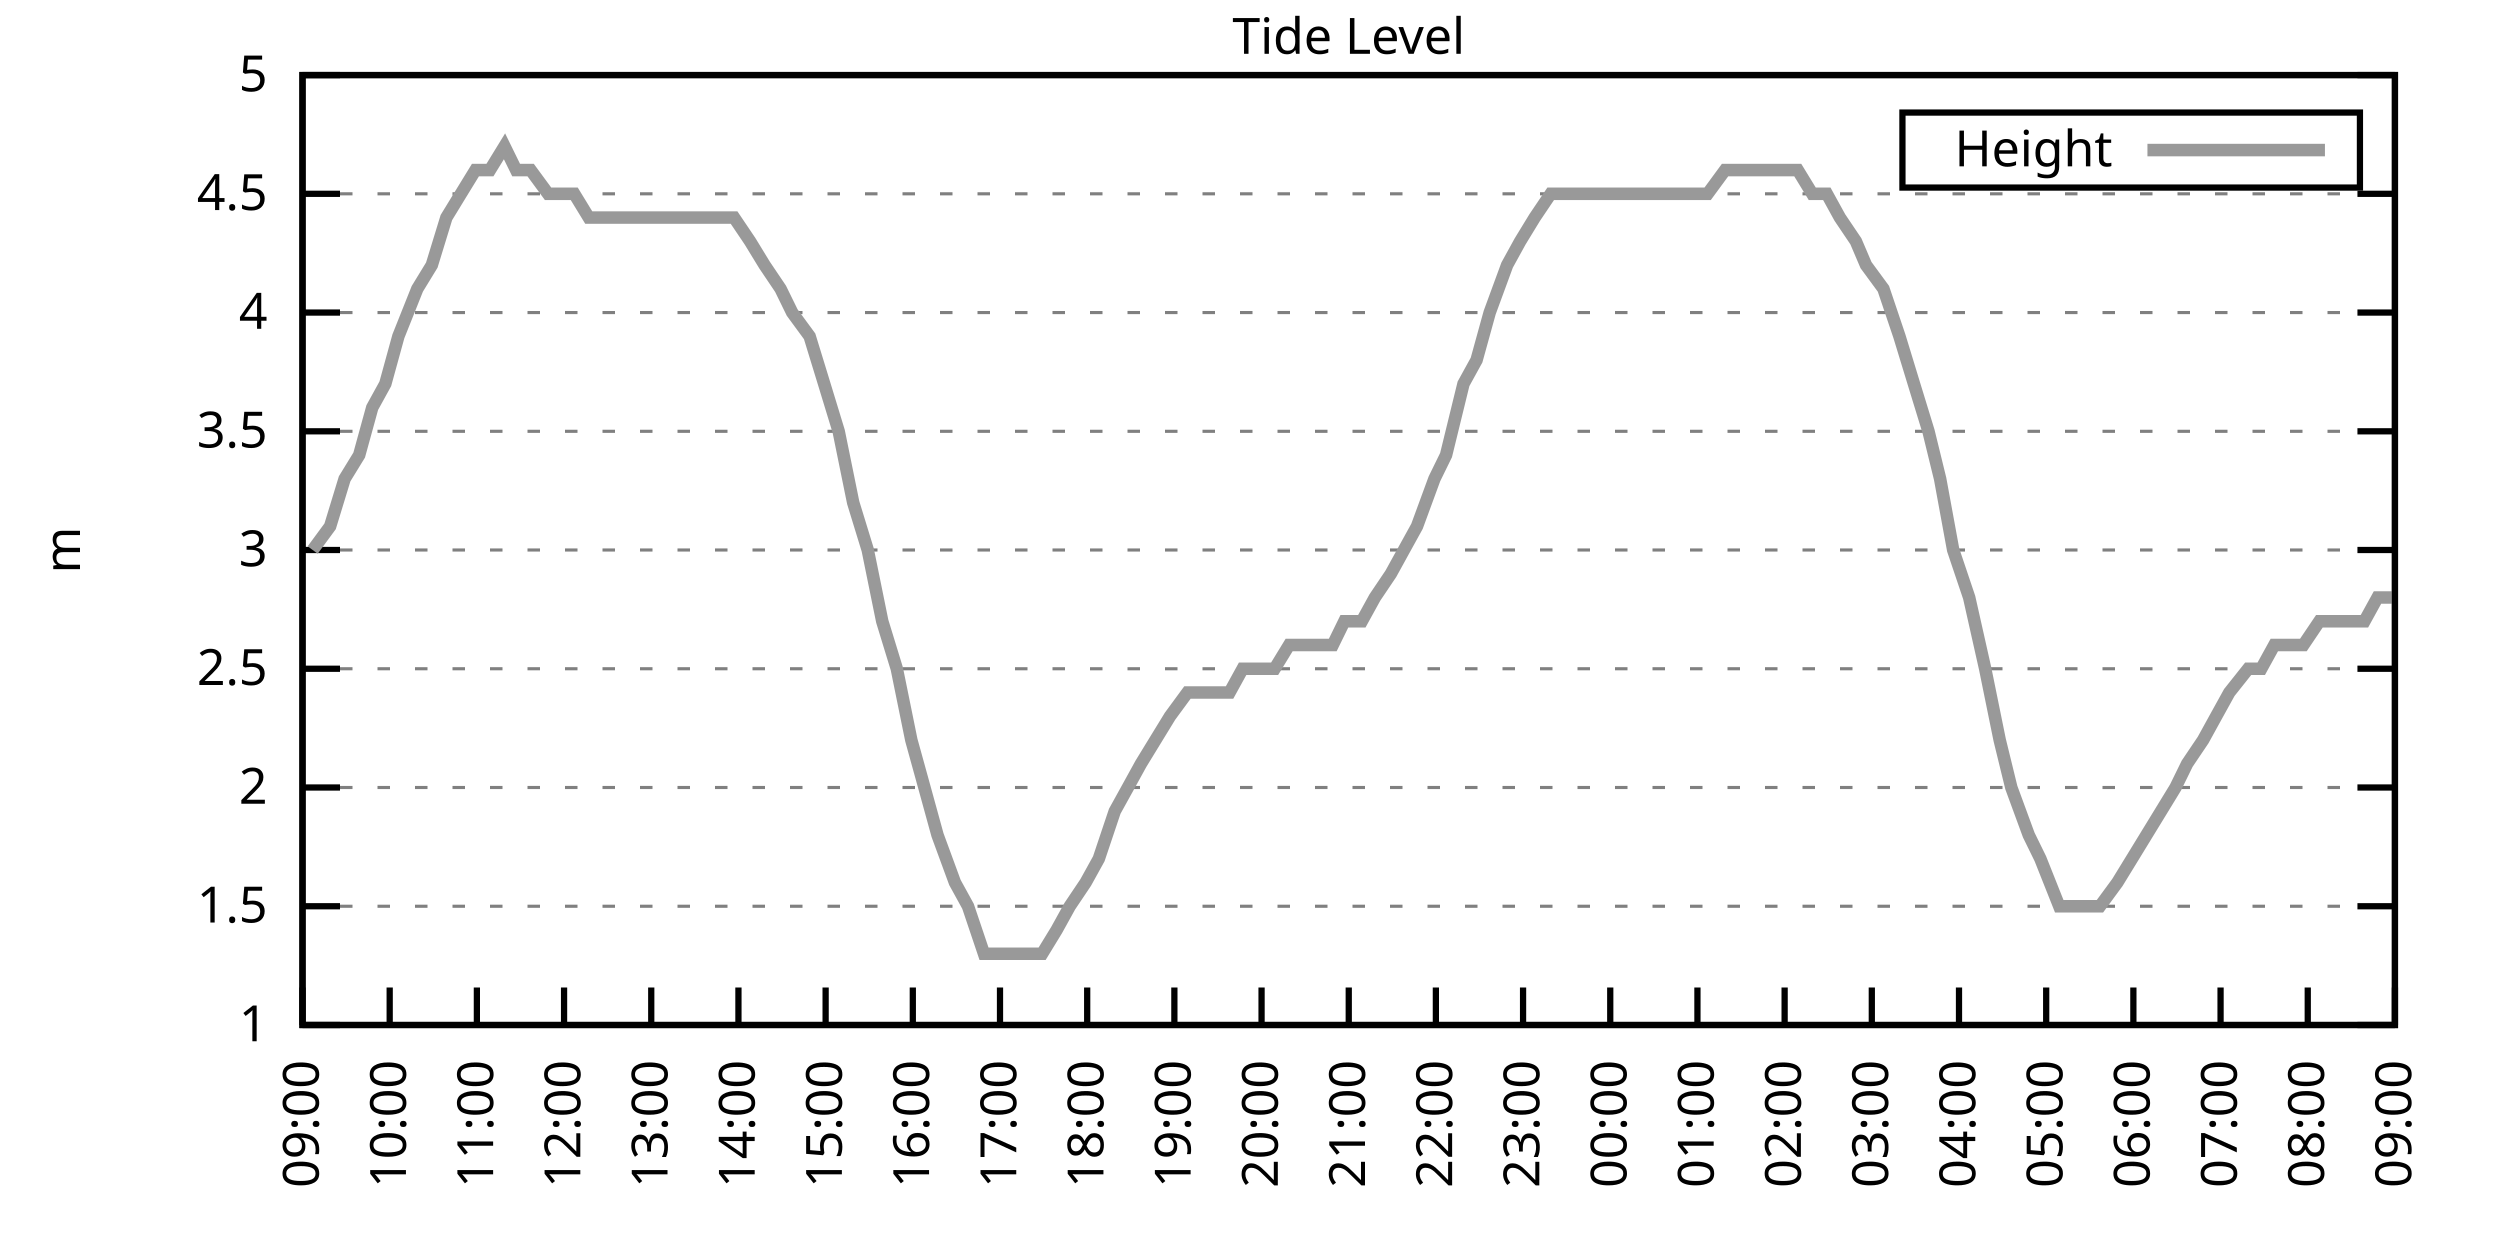
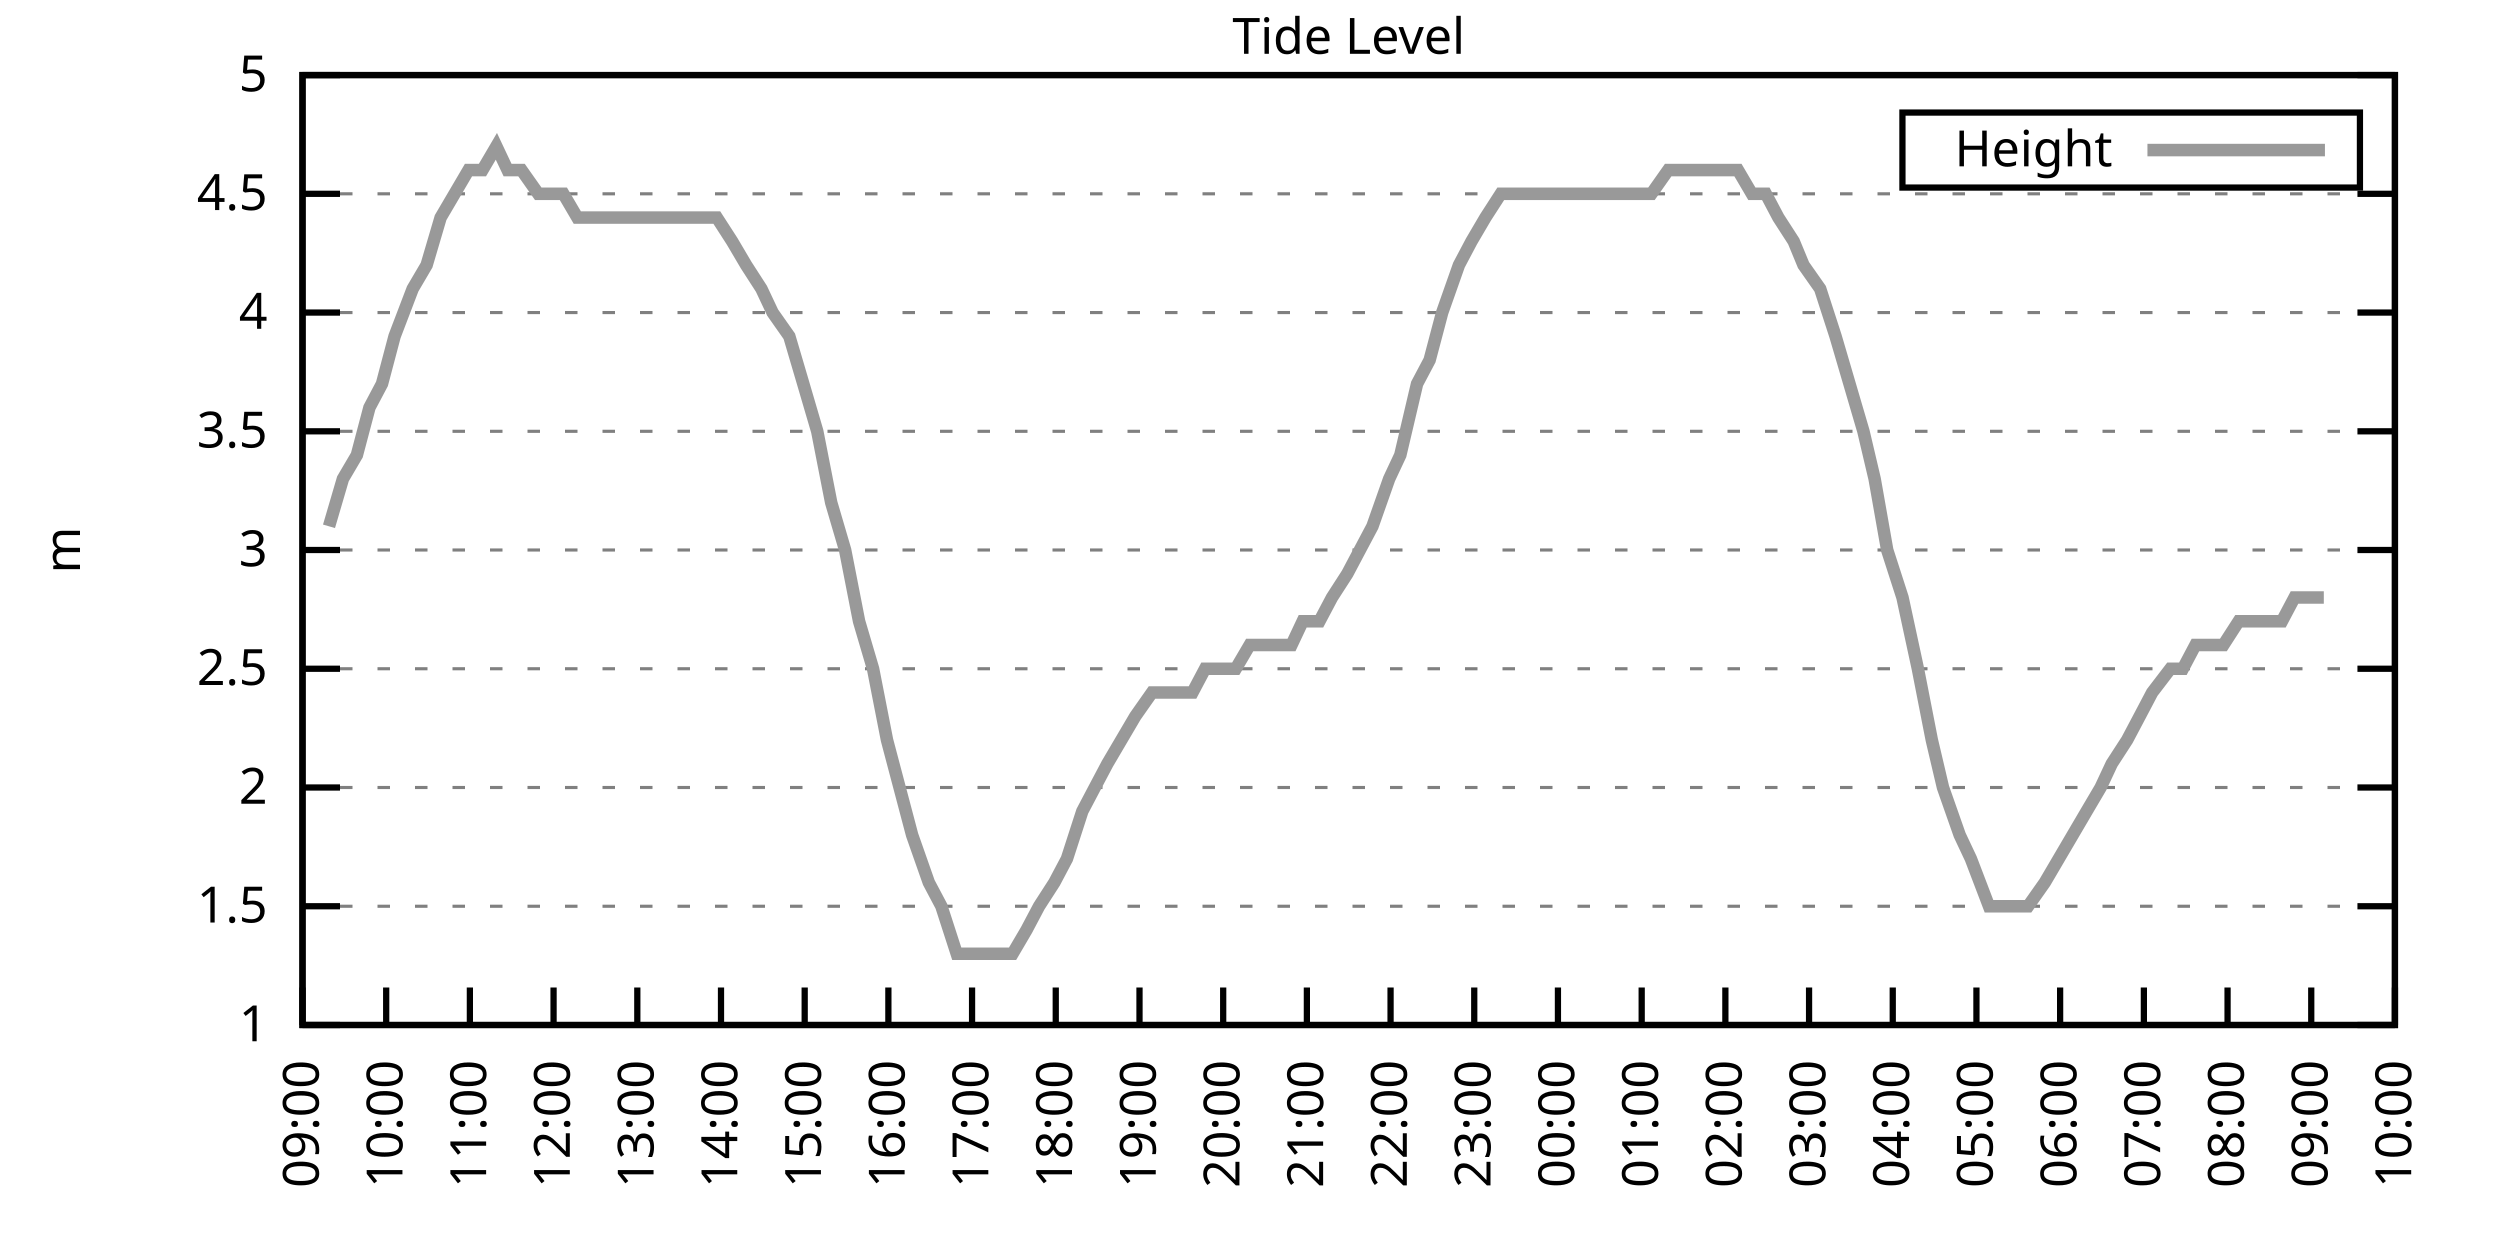
<svg xmlns="http://www.w3.org/2000/svg" xmlns:xlink="http://www.w3.org/1999/xlink" width="400" height="200" viewBox="0 0 400 200">
  <g id="gnuplot_canvas">
    <rect x="0" y="0" width="400" height="200" fill="none" />
    <defs>
      <circle id="gpDot" r="0.5" stroke-width="0.5" stroke="currentColor" />
      <path id="gpPt0" stroke-width="0.333" stroke="currentColor" d="M-1,0 h2 M0,-1 v2" />
      <path id="gpPt1" stroke-width="0.333" stroke="currentColor" d="M-1,-1 L1,1 M1,-1 L-1,1" />
      <path id="gpPt2" stroke-width="0.333" stroke="currentColor" d="M-1,0 L1,0 M0,-1 L0,1 M-1,-1 L1,1 M-1,1 L1,-1" />
      <rect id="gpPt3" stroke-width="0.333" stroke="currentColor" x="-1" y="-1" width="2" height="2" />
      <rect id="gpPt4" stroke-width="0.333" stroke="currentColor" fill="currentColor" x="-1" y="-1" width="2" height="2" />
      <circle id="gpPt5" stroke-width="0.333" stroke="currentColor" cx="0" cy="0" r="1" />
      <use xlink:href="#gpPt5" id="gpPt6" fill="currentColor" stroke="none" />
      <path id="gpPt7" stroke-width="0.333" stroke="currentColor" d="M0,-1.33 L-1.33,0.67 L1.33,0.67 z" />
      <use xlink:href="#gpPt7" id="gpPt8" fill="currentColor" stroke="none" />
      <use xlink:href="#gpPt7" id="gpPt9" stroke="currentColor" transform="rotate(180)" />
      <use xlink:href="#gpPt9" id="gpPt10" fill="currentColor" stroke="none" />
      <use xlink:href="#gpPt3" id="gpPt11" stroke="currentColor" transform="rotate(45)" />
      <use xlink:href="#gpPt11" id="gpPt12" fill="currentColor" stroke="none" />
      <path id="gpPt13" stroke-width="0.333" stroke="currentColor" d="M0,1.330 L1.265,0.411 L0.782,-1.067 L-0.782,-1.076 L-1.265,0.411 z" />
      <use xlink:href="#gpPt13" id="gpPt14" fill="currentColor" stroke="none" />
      <filter id="textbox" filterUnits="objectBoundingBox" x="0" y="0" height="1" width="1">
        <feFlood flood-color="white" flood-opacity="1" result="bgnd" />
        <feComposite in="SourceGraphic" in2="bgnd" operator="atop" />
      </filter>
      <filter id="greybox" filterUnits="objectBoundingBox" x="0" y="0" height="1" width="1">
        <feFlood flood-color="lightgrey" flood-opacity="1" result="grey" />
        <feComposite in="SourceGraphic" in2="grey" operator="atop" />
      </filter>
    </defs>
    <g fill="none" color="white" stroke="currentColor" stroke-width="1.00" stroke-linecap="butt" stroke-linejoin="miter">
</g>
    <g fill="none" color="black" stroke="currentColor" stroke-width="1.00" stroke-linecap="butt" stroke-linejoin="miter">
      <g stroke="none" shape-rendering="crispEdges">
        <polygon fill="rgb(255, 255, 255)" points="48.40,164.00 383.18,164.00 383.18,12.02 48.40,12.02 " />
      </g>
    </g>
    <g fill="none" color="black" stroke="currentColor" stroke-width="1.00" stroke-linecap="butt" stroke-linejoin="miter">
</g>
    <g fill="none" color="black" stroke="black" stroke-width="0.50" stroke-linecap="butt" stroke-linejoin="miter">
</g>
    <g fill="none" color="gray" stroke="currentColor" stroke-width="0.50" stroke-linecap="butt" stroke-linejoin="miter">
      <path stroke="gray" stroke-dasharray="2,4" class="gridline" d="M48.40,164.00 L383.19,164.00  " />
    </g>
    <g fill="none" color="gray" stroke="gray" stroke-width="1.00" stroke-linecap="butt" stroke-linejoin="miter">
</g>
    <g fill="none" color="black" stroke="currentColor" stroke-width="1.00" stroke-linecap="butt" stroke-linejoin="miter">
      <path stroke="black" d="M48.40,164.00 L54.40,164.00 M383.19,164.00 L377.19,164.00  " />
      <g transform="translate(42.80,166.60)" stroke="none" fill="black" font-family="Sans" font-size="8.00" text-anchor="end">
        <text>
          <tspan font-family="Sans"> 1</tspan>
        </text>
      </g>
    </g>
    <g fill="none" color="black" stroke="currentColor" stroke-width="1.00" stroke-linecap="butt" stroke-linejoin="miter">
</g>
    <g fill="none" color="black" stroke="black" stroke-width="0.50" stroke-linecap="butt" stroke-linejoin="miter">
</g>
    <g fill="none" color="gray" stroke="currentColor" stroke-width="0.50" stroke-linecap="butt" stroke-linejoin="miter">
      <path stroke="gray" stroke-dasharray="2,4" class="gridline" d="M48.40,145.00 L383.19,145.00  " />
    </g>
    <g fill="none" color="gray" stroke="gray" stroke-width="1.00" stroke-linecap="butt" stroke-linejoin="miter">
</g>
    <g fill="none" color="black" stroke="currentColor" stroke-width="1.00" stroke-linecap="butt" stroke-linejoin="miter">
      <path stroke="black" d="M48.40,145.00 L54.40,145.00 M383.19,145.00 L377.19,145.00  " />
      <g transform="translate(42.80,147.60)" stroke="none" fill="black" font-family="Sans" font-size="8.00" text-anchor="end">
        <text>
          <tspan font-family="Sans"> 1.5</tspan>
        </text>
      </g>
    </g>
    <g fill="none" color="black" stroke="currentColor" stroke-width="1.00" stroke-linecap="butt" stroke-linejoin="miter">
</g>
    <g fill="none" color="black" stroke="black" stroke-width="0.50" stroke-linecap="butt" stroke-linejoin="miter">
</g>
    <g fill="none" color="gray" stroke="currentColor" stroke-width="0.50" stroke-linecap="butt" stroke-linejoin="miter">
      <path stroke="gray" stroke-dasharray="2,4" class="gridline" d="M48.40,126.00 L383.19,126.00  " />
    </g>
    <g fill="none" color="gray" stroke="gray" stroke-width="1.00" stroke-linecap="butt" stroke-linejoin="miter">
</g>
    <g fill="none" color="black" stroke="currentColor" stroke-width="1.00" stroke-linecap="butt" stroke-linejoin="miter">
      <path stroke="black" d="M48.40,126.00 L54.40,126.00 M383.19,126.00 L377.19,126.00  " />
      <g transform="translate(42.80,128.60)" stroke="none" fill="black" font-family="Sans" font-size="8.00" text-anchor="end">
        <text>
          <tspan font-family="Sans"> 2</tspan>
        </text>
      </g>
    </g>
    <g fill="none" color="black" stroke="currentColor" stroke-width="1.00" stroke-linecap="butt" stroke-linejoin="miter">
</g>
    <g fill="none" color="black" stroke="black" stroke-width="0.50" stroke-linecap="butt" stroke-linejoin="miter">
</g>
    <g fill="none" color="gray" stroke="currentColor" stroke-width="0.50" stroke-linecap="butt" stroke-linejoin="miter">
      <path stroke="gray" stroke-dasharray="2,4" class="gridline" d="M48.40,107.00 L383.19,107.00  " />
    </g>
    <g fill="none" color="gray" stroke="gray" stroke-width="1.00" stroke-linecap="butt" stroke-linejoin="miter">
</g>
    <g fill="none" color="black" stroke="currentColor" stroke-width="1.00" stroke-linecap="butt" stroke-linejoin="miter">
      <path stroke="black" d="M48.40,107.00 L54.40,107.00 M383.19,107.00 L377.19,107.00  " />
      <g transform="translate(42.80,109.60)" stroke="none" fill="black" font-family="Sans" font-size="8.00" text-anchor="end">
        <text>
          <tspan font-family="Sans"> 2.5</tspan>
        </text>
      </g>
    </g>
    <g fill="none" color="black" stroke="currentColor" stroke-width="1.00" stroke-linecap="butt" stroke-linejoin="miter">
</g>
    <g fill="none" color="black" stroke="black" stroke-width="0.50" stroke-linecap="butt" stroke-linejoin="miter">
</g>
    <g fill="none" color="gray" stroke="currentColor" stroke-width="0.50" stroke-linecap="butt" stroke-linejoin="miter">
      <path stroke="gray" stroke-dasharray="2,4" class="gridline" d="M48.40,88.00 L383.19,88.00  " />
    </g>
    <g fill="none" color="gray" stroke="gray" stroke-width="1.00" stroke-linecap="butt" stroke-linejoin="miter">
</g>
    <g fill="none" color="black" stroke="currentColor" stroke-width="1.00" stroke-linecap="butt" stroke-linejoin="miter">
      <path stroke="black" d="M48.40,88.00 L54.40,88.00 M383.19,88.00 L377.19,88.00  " />
      <g transform="translate(42.80,90.60)" stroke="none" fill="black" font-family="Sans" font-size="8.00" text-anchor="end">
        <text>
          <tspan font-family="Sans"> 3</tspan>
        </text>
      </g>
    </g>
    <g fill="none" color="black" stroke="currentColor" stroke-width="1.00" stroke-linecap="butt" stroke-linejoin="miter">
</g>
    <g fill="none" color="black" stroke="black" stroke-width="0.50" stroke-linecap="butt" stroke-linejoin="miter">
</g>
    <g fill="none" color="gray" stroke="currentColor" stroke-width="0.50" stroke-linecap="butt" stroke-linejoin="miter">
      <path stroke="gray" stroke-dasharray="2,4" class="gridline" d="M48.40,69.01 L383.19,69.01  " />
    </g>
    <g fill="none" color="gray" stroke="gray" stroke-width="1.00" stroke-linecap="butt" stroke-linejoin="miter">
</g>
    <g fill="none" color="black" stroke="currentColor" stroke-width="1.00" stroke-linecap="butt" stroke-linejoin="miter">
      <path stroke="black" d="M48.40,69.01 L54.40,69.01 M383.19,69.01 L377.19,69.01  " />
      <g transform="translate(42.80,71.61)" stroke="none" fill="black" font-family="Sans" font-size="8.00" text-anchor="end">
        <text>
          <tspan font-family="Sans"> 3.5</tspan>
        </text>
      </g>
    </g>
    <g fill="none" color="black" stroke="currentColor" stroke-width="1.00" stroke-linecap="butt" stroke-linejoin="miter">
</g>
    <g fill="none" color="black" stroke="black" stroke-width="0.50" stroke-linecap="butt" stroke-linejoin="miter">
</g>
    <g fill="none" color="gray" stroke="currentColor" stroke-width="0.50" stroke-linecap="butt" stroke-linejoin="miter">
      <path stroke="gray" stroke-dasharray="2,4" class="gridline" d="M48.40,50.01 L383.19,50.01  " />
    </g>
    <g fill="none" color="gray" stroke="gray" stroke-width="1.00" stroke-linecap="butt" stroke-linejoin="miter">
</g>
    <g fill="none" color="black" stroke="currentColor" stroke-width="1.00" stroke-linecap="butt" stroke-linejoin="miter">
      <path stroke="black" d="M48.40,50.01 L54.40,50.01 M383.19,50.01 L377.19,50.01  " />
      <g transform="translate(42.80,52.61)" stroke="none" fill="black" font-family="Sans" font-size="8.00" text-anchor="end">
        <text>
          <tspan font-family="Sans"> 4</tspan>
        </text>
      </g>
    </g>
    <g fill="none" color="black" stroke="currentColor" stroke-width="1.00" stroke-linecap="butt" stroke-linejoin="miter">
</g>
    <g fill="none" color="black" stroke="black" stroke-width="0.50" stroke-linecap="butt" stroke-linejoin="miter">
</g>
    <g fill="none" color="gray" stroke="currentColor" stroke-width="0.50" stroke-linecap="butt" stroke-linejoin="miter">
      <path stroke="gray" stroke-dasharray="2,4" class="gridline" d="M48.40,31.01 L383.19,31.01  " />
    </g>
    <g fill="none" color="gray" stroke="gray" stroke-width="1.00" stroke-linecap="butt" stroke-linejoin="miter">
</g>
    <g fill="none" color="black" stroke="currentColor" stroke-width="1.00" stroke-linecap="butt" stroke-linejoin="miter">
      <path stroke="black" d="M48.40,31.01 L54.40,31.01 M383.19,31.01 L377.19,31.01  " />
      <g transform="translate(42.80,33.61)" stroke="none" fill="black" font-family="Sans" font-size="8.00" text-anchor="end">
        <text>
          <tspan font-family="Sans"> 4.5</tspan>
        </text>
      </g>
    </g>
    <g fill="none" color="black" stroke="currentColor" stroke-width="1.00" stroke-linecap="butt" stroke-linejoin="miter">
</g>
    <g fill="none" color="black" stroke="black" stroke-width="0.50" stroke-linecap="butt" stroke-linejoin="miter">
</g>
    <g fill="none" color="gray" stroke="currentColor" stroke-width="0.50" stroke-linecap="butt" stroke-linejoin="miter">
      <path stroke="gray" stroke-dasharray="2,4" class="gridline" d="M48.40,12.01 L383.19,12.01  " />
    </g>
    <g fill="none" color="gray" stroke="gray" stroke-width="1.00" stroke-linecap="butt" stroke-linejoin="miter">
</g>
    <g fill="none" color="black" stroke="currentColor" stroke-width="1.00" stroke-linecap="butt" stroke-linejoin="miter">
      <path stroke="black" d="M48.40,12.01 L54.40,12.01 M383.19,12.01 L377.19,12.01  " />
      <g transform="translate(42.80,14.61)" stroke="none" fill="black" font-family="Sans" font-size="8.00" text-anchor="end">
        <text>
          <tspan font-family="Sans"> 5</tspan>
        </text>
      </g>
    </g>
    <g fill="none" color="black" stroke="currentColor" stroke-width="1.00" stroke-linecap="butt" stroke-linejoin="miter">
      <path stroke="black" d="M48.40,164.00 L48.40,158.00  " />
      <g transform="translate(51.00,169.60) rotate(270.00)" stroke="none" fill="black" font-family="Sans" font-size="8.00" text-anchor="end">
        <text>
          <tspan font-family="Sans">09:00</tspan>
        </text>
      </g>
    </g>
    <g fill="none" color="black" stroke="currentColor" stroke-width="1.00" stroke-linecap="butt" stroke-linejoin="miter">
-       <path stroke="black" d="M62.35,164.00 L62.35,158.00  " />
-       <g transform="translate(64.95,169.60) rotate(270.00)" stroke="none" fill="black" font-family="Sans" font-size="8.00" text-anchor="end">
+       <path stroke="black" d="M61.79,164.00 L61.79,158.00  " />
+       <g transform="translate(64.39,169.60) rotate(270.00)" stroke="none" fill="black" font-family="Sans" font-size="8.00" text-anchor="end">
        <text>
          <tspan font-family="Sans">10:00</tspan>
        </text>
      </g>
    </g>
    <g fill="none" color="black" stroke="currentColor" stroke-width="1.00" stroke-linecap="butt" stroke-linejoin="miter">
-       <path stroke="black" d="M76.30,164.00 L76.30,158.00  " />
-       <g transform="translate(78.90,169.60) rotate(270.00)" stroke="none" fill="black" font-family="Sans" font-size="8.00" text-anchor="end">
+       <path stroke="black" d="M75.18,164.00 L75.18,158.00  " />
+       <g transform="translate(77.78,169.60) rotate(270.00)" stroke="none" fill="black" font-family="Sans" font-size="8.00" text-anchor="end">
        <text>
          <tspan font-family="Sans">11:00</tspan>
        </text>
      </g>
    </g>
    <g fill="none" color="black" stroke="currentColor" stroke-width="1.00" stroke-linecap="butt" stroke-linejoin="miter">
-       <path stroke="black" d="M90.25,164.00 L90.25,158.00  " />
-       <g transform="translate(92.85,169.60) rotate(270.00)" stroke="none" fill="black" font-family="Sans" font-size="8.00" text-anchor="end">
+       <path stroke="black" d="M88.57,164.00 L88.57,158.00  " />
+       <g transform="translate(91.17,169.60) rotate(270.00)" stroke="none" fill="black" font-family="Sans" font-size="8.00" text-anchor="end">
        <text>
          <tspan font-family="Sans">12:00</tspan>
        </text>
      </g>
    </g>
    <g fill="none" color="black" stroke="currentColor" stroke-width="1.00" stroke-linecap="butt" stroke-linejoin="miter">
-       <path stroke="black" d="M104.20,164.00 L104.20,158.00  " />
-       <g transform="translate(106.80,169.60) rotate(270.00)" stroke="none" fill="black" font-family="Sans" font-size="8.00" text-anchor="end">
+       <path stroke="black" d="M101.97,164.00 L101.97,158.00  " />
+       <g transform="translate(104.57,169.60) rotate(270.00)" stroke="none" fill="black" font-family="Sans" font-size="8.00" text-anchor="end">
        <text>
          <tspan font-family="Sans">13:00</tspan>
        </text>
      </g>
    </g>
    <g fill="none" color="black" stroke="currentColor" stroke-width="1.00" stroke-linecap="butt" stroke-linejoin="miter">
-       <path stroke="black" d="M118.15,164.00 L118.15,158.00  " />
-       <g transform="translate(120.75,169.60) rotate(270.00)" stroke="none" fill="black" font-family="Sans" font-size="8.00" text-anchor="end">
+       <path stroke="black" d="M115.36,164.00 L115.36,158.00  " />
+       <g transform="translate(117.96,169.60) rotate(270.00)" stroke="none" fill="black" font-family="Sans" font-size="8.00" text-anchor="end">
        <text>
          <tspan font-family="Sans">14:00</tspan>
        </text>
      </g>
    </g>
    <g fill="none" color="black" stroke="currentColor" stroke-width="1.00" stroke-linecap="butt" stroke-linejoin="miter">
-       <path stroke="black" d="M132.10,164.00 L132.10,158.00  " />
-       <g transform="translate(134.70,169.60) rotate(270.00)" stroke="none" fill="black" font-family="Sans" font-size="8.00" text-anchor="end">
+       <path stroke="black" d="M128.75,164.00 L128.75,158.00  " />
+       <g transform="translate(131.35,169.60) rotate(270.00)" stroke="none" fill="black" font-family="Sans" font-size="8.00" text-anchor="end">
        <text>
          <tspan font-family="Sans">15:00</tspan>
        </text>
      </g>
    </g>
    <g fill="none" color="black" stroke="currentColor" stroke-width="1.00" stroke-linecap="butt" stroke-linejoin="miter">
-       <path stroke="black" d="M146.05,164.00 L146.05,158.00  " />
-       <g transform="translate(148.65,169.60) rotate(270.00)" stroke="none" fill="black" font-family="Sans" font-size="8.00" text-anchor="end">
+       <path stroke="black" d="M142.14,164.00 L142.14,158.00  " />
+       <g transform="translate(144.74,169.60) rotate(270.00)" stroke="none" fill="black" font-family="Sans" font-size="8.00" text-anchor="end">
        <text>
          <tspan font-family="Sans">16:00</tspan>
        </text>
      </g>
    </g>
    <g fill="none" color="black" stroke="currentColor" stroke-width="1.00" stroke-linecap="butt" stroke-linejoin="miter">
-       <path stroke="black" d="M160.00,164.00 L160.00,158.00  " />
-       <g transform="translate(162.60,169.60) rotate(270.00)" stroke="none" fill="black" font-family="Sans" font-size="8.00" text-anchor="end">
+       <path stroke="black" d="M155.53,164.00 L155.53,158.00  " />
+       <g transform="translate(158.13,169.60) rotate(270.00)" stroke="none" fill="black" font-family="Sans" font-size="8.00" text-anchor="end">
        <text>
          <tspan font-family="Sans">17:00</tspan>
        </text>
      </g>
    </g>
    <g fill="none" color="black" stroke="currentColor" stroke-width="1.00" stroke-linecap="butt" stroke-linejoin="miter">
-       <path stroke="black" d="M173.95,164.00 L173.95,158.00  " />
-       <g transform="translate(176.55,169.60) rotate(270.00)" stroke="none" fill="black" font-family="Sans" font-size="8.00" text-anchor="end">
+       <path stroke="black" d="M168.92,164.00 L168.92,158.00  " />
+       <g transform="translate(171.52,169.60) rotate(270.00)" stroke="none" fill="black" font-family="Sans" font-size="8.00" text-anchor="end">
        <text>
          <tspan font-family="Sans">18:00</tspan>
        </text>
      </g>
    </g>
    <g fill="none" color="black" stroke="currentColor" stroke-width="1.00" stroke-linecap="butt" stroke-linejoin="miter">
-       <path stroke="black" d="M187.90,164.00 L187.90,158.00  " />
-       <g transform="translate(190.50,169.60) rotate(270.00)" stroke="none" fill="black" font-family="Sans" font-size="8.00" text-anchor="end">
+       <path stroke="black" d="M182.32,164.00 L182.32,158.00  " />
+       <g transform="translate(184.92,169.60) rotate(270.00)" stroke="none" fill="black" font-family="Sans" font-size="8.00" text-anchor="end">
        <text>
          <tspan font-family="Sans">19:00</tspan>
        </text>
      </g>
    </g>
    <g fill="none" color="black" stroke="currentColor" stroke-width="1.00" stroke-linecap="butt" stroke-linejoin="miter">
-       <path stroke="black" d="M201.85,164.00 L201.85,158.00  " />
-       <g transform="translate(204.45,169.60) rotate(270.00)" stroke="none" fill="black" font-family="Sans" font-size="8.00" text-anchor="end">
+       <path stroke="black" d="M195.71,164.00 L195.71,158.00  " />
+       <g transform="translate(198.31,169.60) rotate(270.00)" stroke="none" fill="black" font-family="Sans" font-size="8.00" text-anchor="end">
        <text>
          <tspan font-family="Sans">20:00</tspan>
        </text>
      </g>
    </g>
    <g fill="none" color="black" stroke="currentColor" stroke-width="1.00" stroke-linecap="butt" stroke-linejoin="miter">
-       <path stroke="black" d="M215.80,164.00 L215.80,158.00  " />
-       <g transform="translate(218.40,169.60) rotate(270.00)" stroke="none" fill="black" font-family="Sans" font-size="8.00" text-anchor="end">
+       <path stroke="black" d="M209.10,164.00 L209.10,158.00  " />
+       <g transform="translate(211.70,169.60) rotate(270.00)" stroke="none" fill="black" font-family="Sans" font-size="8.00" text-anchor="end">
        <text>
          <tspan font-family="Sans">21:00</tspan>
        </text>
      </g>
    </g>
    <g fill="none" color="black" stroke="currentColor" stroke-width="1.00" stroke-linecap="butt" stroke-linejoin="miter">
-       <path stroke="black" d="M229.74,164.00 L229.74,158.00  " />
-       <g transform="translate(232.34,169.60) rotate(270.00)" stroke="none" fill="black" font-family="Sans" font-size="8.00" text-anchor="end">
+       <path stroke="black" d="M222.49,164.00 L222.49,158.00  " />
+       <g transform="translate(225.09,169.60) rotate(270.00)" stroke="none" fill="black" font-family="Sans" font-size="8.00" text-anchor="end">
        <text>
          <tspan font-family="Sans">22:00</tspan>
        </text>
      </g>
    </g>
    <g fill="none" color="black" stroke="currentColor" stroke-width="1.00" stroke-linecap="butt" stroke-linejoin="miter">
-       <path stroke="black" d="M243.69,164.00 L243.69,158.00  " />
-       <g transform="translate(246.29,169.60) rotate(270.00)" stroke="none" fill="black" font-family="Sans" font-size="8.00" text-anchor="end">
+       <path stroke="black" d="M235.88,164.00 L235.88,158.00  " />
+       <g transform="translate(238.48,169.60) rotate(270.00)" stroke="none" fill="black" font-family="Sans" font-size="8.00" text-anchor="end">
        <text>
          <tspan font-family="Sans">23:00</tspan>
        </text>
      </g>
    </g>
    <g fill="none" color="black" stroke="currentColor" stroke-width="1.00" stroke-linecap="butt" stroke-linejoin="miter">
-       <path stroke="black" d="M257.64,164.00 L257.64,158.00  " />
-       <g transform="translate(260.24,169.60) rotate(270.00)" stroke="none" fill="black" font-family="Sans" font-size="8.00" text-anchor="end">
+       <path stroke="black" d="M249.27,164.00 L249.27,158.00  " />
+       <g transform="translate(251.87,169.60) rotate(270.00)" stroke="none" fill="black" font-family="Sans" font-size="8.00" text-anchor="end">
        <text>
          <tspan font-family="Sans">00:00</tspan>
        </text>
      </g>
    </g>
    <g fill="none" color="black" stroke="currentColor" stroke-width="1.00" stroke-linecap="butt" stroke-linejoin="miter">
-       <path stroke="black" d="M271.59,164.00 L271.59,158.00  " />
-       <g transform="translate(274.19,169.60) rotate(270.00)" stroke="none" fill="black" font-family="Sans" font-size="8.00" text-anchor="end">
+       <path stroke="black" d="M262.67,164.00 L262.67,158.00  " />
+       <g transform="translate(265.27,169.60) rotate(270.00)" stroke="none" fill="black" font-family="Sans" font-size="8.00" text-anchor="end">
        <text>
          <tspan font-family="Sans">01:00</tspan>
        </text>
      </g>
    </g>
    <g fill="none" color="black" stroke="currentColor" stroke-width="1.00" stroke-linecap="butt" stroke-linejoin="miter">
-       <path stroke="black" d="M285.54,164.00 L285.54,158.00  " />
-       <g transform="translate(288.14,169.60) rotate(270.00)" stroke="none" fill="black" font-family="Sans" font-size="8.00" text-anchor="end">
+       <path stroke="black" d="M276.06,164.00 L276.06,158.00  " />
+       <g transform="translate(278.66,169.60) rotate(270.00)" stroke="none" fill="black" font-family="Sans" font-size="8.00" text-anchor="end">
        <text>
          <tspan font-family="Sans">02:00</tspan>
        </text>
      </g>
    </g>
    <g fill="none" color="black" stroke="currentColor" stroke-width="1.00" stroke-linecap="butt" stroke-linejoin="miter">
-       <path stroke="black" d="M299.49,164.00 L299.49,158.00  " />
-       <g transform="translate(302.09,169.60) rotate(270.00)" stroke="none" fill="black" font-family="Sans" font-size="8.00" text-anchor="end">
+       <path stroke="black" d="M289.45,164.00 L289.45,158.00  " />
+       <g transform="translate(292.05,169.60) rotate(270.00)" stroke="none" fill="black" font-family="Sans" font-size="8.00" text-anchor="end">
        <text>
          <tspan font-family="Sans">03:00</tspan>
        </text>
      </g>
    </g>
    <g fill="none" color="black" stroke="currentColor" stroke-width="1.00" stroke-linecap="butt" stroke-linejoin="miter">
-       <path stroke="black" d="M313.44,164.00 L313.44,158.00  " />
-       <g transform="translate(316.04,169.60) rotate(270.00)" stroke="none" fill="black" font-family="Sans" font-size="8.00" text-anchor="end">
+       <path stroke="black" d="M302.84,164.00 L302.84,158.00  " />
+       <g transform="translate(305.44,169.60) rotate(270.00)" stroke="none" fill="black" font-family="Sans" font-size="8.00" text-anchor="end">
        <text>
          <tspan font-family="Sans">04:00</tspan>
        </text>
      </g>
    </g>
    <g fill="none" color="black" stroke="currentColor" stroke-width="1.00" stroke-linecap="butt" stroke-linejoin="miter">
-       <path stroke="black" d="M327.39,164.00 L327.39,158.00  " />
-       <g transform="translate(329.99,169.60) rotate(270.00)" stroke="none" fill="black" font-family="Sans" font-size="8.00" text-anchor="end">
+       <path stroke="black" d="M316.23,164.00 L316.23,158.00  " />
+       <g transform="translate(318.83,169.60) rotate(270.00)" stroke="none" fill="black" font-family="Sans" font-size="8.00" text-anchor="end">
        <text>
          <tspan font-family="Sans">05:00</tspan>
        </text>
      </g>
    </g>
    <g fill="none" color="black" stroke="currentColor" stroke-width="1.00" stroke-linecap="butt" stroke-linejoin="miter">
-       <path stroke="black" d="M341.34,164.00 L341.34,158.00  " />
-       <g transform="translate(343.94,169.60) rotate(270.00)" stroke="none" fill="black" font-family="Sans" font-size="8.00" text-anchor="end">
+       <path stroke="black" d="M329.62,164.00 L329.62,158.00  " />
+       <g transform="translate(332.22,169.60) rotate(270.00)" stroke="none" fill="black" font-family="Sans" font-size="8.00" text-anchor="end">
        <text>
          <tspan font-family="Sans">06:00</tspan>
        </text>
      </g>
    </g>
    <g fill="none" color="black" stroke="currentColor" stroke-width="1.00" stroke-linecap="butt" stroke-linejoin="miter">
-       <path stroke="black" d="M355.29,164.00 L355.29,158.00  " />
-       <g transform="translate(357.89,169.60) rotate(270.00)" stroke="none" fill="black" font-family="Sans" font-size="8.00" text-anchor="end">
+       <path stroke="black" d="M343.02,164.00 L343.02,158.00  " />
+       <g transform="translate(345.62,169.60) rotate(270.00)" stroke="none" fill="black" font-family="Sans" font-size="8.00" text-anchor="end">
        <text>
          <tspan font-family="Sans">07:00</tspan>
        </text>
      </g>
    </g>
    <g fill="none" color="black" stroke="currentColor" stroke-width="1.00" stroke-linecap="butt" stroke-linejoin="miter">
-       <path stroke="black" d="M369.24,164.00 L369.24,158.00  " />
-       <g transform="translate(371.84,169.60) rotate(270.00)" stroke="none" fill="black" font-family="Sans" font-size="8.00" text-anchor="end">
+       <path stroke="black" d="M356.41,164.00 L356.41,158.00  " />
+       <g transform="translate(359.01,169.60) rotate(270.00)" stroke="none" fill="black" font-family="Sans" font-size="8.00" text-anchor="end">
        <text>
          <tspan font-family="Sans">08:00</tspan>
+         </text>
+       </g>
+     </g>
+     <g fill="none" color="black" stroke="currentColor" stroke-width="1.00" stroke-linecap="butt" stroke-linejoin="miter">
+       <path stroke="black" d="M369.80,164.00 L369.80,158.00  " />
+       <g transform="translate(372.40,169.60) rotate(270.00)" stroke="none" fill="black" font-family="Sans" font-size="8.00" text-anchor="end">
+         <text>
+           <tspan font-family="Sans">09:00</tspan>
        </text>
      </g>
    </g>
    <g fill="none" color="black" stroke="currentColor" stroke-width="1.00" stroke-linecap="butt" stroke-linejoin="miter">
      <path stroke="black" d="M383.19,164.00 L383.19,158.00  " />
      <g transform="translate(385.79,169.60) rotate(270.00)" stroke="none" fill="black" font-family="Sans" font-size="8.00" text-anchor="end">
        <text>
-           <tspan font-family="Sans">09:00</tspan>
+           <tspan font-family="Sans">10:00</tspan>
        </text>
      </g>
    </g>
    <g fill="none" color="black" stroke="currentColor" stroke-width="1.00" stroke-linecap="butt" stroke-linejoin="miter">
</g>
    <g fill="none" color="black" stroke="currentColor" stroke-width="1.00" stroke-linecap="butt" stroke-linejoin="miter">
      <path stroke="black" d="M48.40,12.01 L48.40,164.00 L383.19,164.00 L383.19,12.01 L48.40,12.01 Z  " />
    </g>
    <g fill="none" color="black" stroke="currentColor" stroke-width="1.00" stroke-linecap="butt" stroke-linejoin="miter">
</g>
    <g fill="none" color="black" stroke="currentColor" stroke-width="1.00" stroke-linecap="butt" stroke-linejoin="miter">
      <path stroke="black" d="M304.39,30.01 L304.39,18.01 L377.59,18.01 L377.59,30.01 L304.39,30.01 Z  " />
    </g>
    <g id="Tide_level_plot_1">
      <g fill="none" color="white" stroke="black" stroke-width="2.00" stroke-linecap="butt" stroke-linejoin="miter">
</g>
      <g fill="none" color="black" stroke="currentColor" stroke-width="2.00" stroke-linecap="butt" stroke-linejoin="miter">
        <g transform="translate(337.99,26.61)" stroke="none" fill="black" font-family="Sans" font-size="8.00" text-anchor="end">
          <text>
            <tspan font-family="Sans">Height</tspan>
          </text>
        </g>
      </g>
      <g fill="none" color="black" stroke="currentColor" stroke-width="2.00" stroke-linecap="butt" stroke-linejoin="miter">
-         <path stroke="rgb(153, 153, 153)" d="M343.59,24.01 L371.99,24.01 M50.03,88.00 L52.82,84.21 L55.14,76.61 L57.47,72.81 L59.56,65.21 L61.65,61.41   L63.74,53.81 L66.77,46.21 L69.09,42.41 L71.42,34.81 L73.74,31.01 L76.07,27.21 L78.39,27.21 L80.72,23.41   L82.58,27.21 L84.90,27.21 L87.69,31.01 L89.78,31.01 L91.88,31.01 L94.20,34.81 L96.53,34.81 L99.32,34.81   L101.64,34.81 L103.97,34.81 L105.59,34.81 L108.15,34.81 L110.94,34.81 L112.80,34.81 L115.13,34.81 L117.45,34.81   L120.01,38.61 L122.33,42.41 L124.89,46.21 L126.75,50.01 L129.54,53.81 L131.87,61.41 L134.19,69.01 L136.51,80.41   L138.84,88.00 L141.16,99.40 L143.49,107.00 L145.81,118.40 L147.91,126.00 L150.00,133.60 L152.79,141.20 L154.88,145.00   L157.44,152.60 L159.53,152.60 L161.62,152.60 L164.41,152.60 L166.74,152.60 L169.06,148.80 L171.16,145.00 L173.71,141.20   L175.81,137.40 L178.36,129.80 L180.46,126.00 L182.55,122.20 L187.20,114.60 L189.99,110.80 L192.08,110.80 L194.64,110.80   L196.73,110.80 L198.82,107.00 L201.61,107.00 L203.94,107.00 L206.26,103.20 L208.59,103.20 L210.91,103.20 L213.24,103.20   L215.10,99.40 L217.89,99.40 L219.98,95.60 L222.54,91.80 L224.63,88.00 L226.72,84.21 L229.51,76.61 L231.37,72.81   L234.16,61.41 L236.25,57.61 L238.35,50.01 L241.14,42.41 L243.23,38.61 L245.55,34.81 L248.11,31.01 L250.20,31.01   L252.30,31.01 L255.09,31.01 L257.18,31.01 L259.74,31.01 L261.36,31.01 L264.15,31.01 L266.25,31.01 L268.80,31.01   L270.66,31.01 L273.22,31.01 L276.01,27.21 L277.87,27.21 L279.96,27.21 L282.99,27.21 L284.85,27.21 L287.64,27.21   L289.96,31.01 L292.29,31.01 L294.38,34.81 L296.94,38.61 L298.56,42.41 L301.35,46.21 L303.91,53.81 L306.23,61.41   L308.56,69.01 L310.42,76.61 L312.51,88.00 L315.07,95.60 L317.63,107.00 L319.95,118.40 L321.81,126.00 L324.60,133.60   L326.46,137.40 L329.48,145.00 L331.34,145.00 L333.90,145.00 L335.99,145.00 L338.78,141.20 L341.11,137.40 L345.76,129.80   L348.08,126.00 L349.94,122.20 L352.50,118.40 L354.59,114.60 L356.69,110.80 L359.71,107.00 L361.80,107.00 L363.89,103.20   L366.68,103.20 L368.54,103.20 L371.10,99.40 L373.43,99.40 L375.98,99.40 L378.31,99.40 L380.40,95.60 L382.96,95.60    " />
+         <path stroke="rgb(153, 153, 153)" d="M343.59,24.01 L371.99,24.01 M52.64,84.21 L54.87,76.61 L57.10,72.81 L59.11,65.21 L61.12,61.41 L63.13,53.81   L66.03,46.21 L68.26,42.41 L70.50,34.81 L72.73,31.01 L74.96,27.21 L77.19,27.21 L79.42,23.41 L81.21,27.21   L83.44,27.21 L86.12,31.01 L88.13,31.01 L90.14,31.01 L92.37,34.81 L94.60,34.81 L97.28,34.81 L99.51,34.81   L101.74,34.81 L103.31,34.81 L105.76,34.81 L108.44,34.81 L110.22,34.81 L112.46,34.81 L114.69,34.81 L117.14,38.61   L119.38,42.41 L121.83,46.21 L123.62,50.01 L126.29,53.81 L128.53,61.41 L130.76,69.01 L132.99,80.41 L135.22,88.00   L137.45,99.40 L139.69,107.00 L141.92,118.40 L143.93,126.00 L145.94,133.60 L148.61,141.20 L150.62,145.00 L153.08,152.60   L155.09,152.60 L157.10,152.60 L159.77,152.60 L162.01,152.60 L164.24,148.80 L166.25,145.00 L168.70,141.20 L170.71,137.40   L173.17,129.80 L175.17,126.00 L177.18,122.20 L181.65,114.60 L184.32,110.80 L186.33,110.80 L188.79,110.80 L190.80,110.80   L192.81,107.00 L195.48,107.00 L197.72,107.00 L199.95,103.20 L202.18,103.20 L204.41,103.20 L206.64,103.20 L208.43,99.40   L211.11,99.40 L213.12,95.60 L215.57,91.80 L217.58,88.00 L219.59,84.21 L222.27,76.61 L224.05,72.81 L226.73,61.41   L228.74,57.61 L230.75,50.01 L233.43,42.41 L235.44,38.61 L237.67,34.81 L240.12,31.01 L242.13,31.01 L244.14,31.01   L246.82,31.01 L248.83,31.01 L251.28,31.01 L252.85,31.01 L255.52,31.01 L257.53,31.01 L259.99,31.01 L261.77,31.01   L264.23,31.01 L266.91,27.21 L268.69,27.21 L270.70,27.21 L273.60,27.21 L275.39,27.21 L278.07,27.21 L280.30,31.01   L282.53,31.01 L284.54,34.81 L286.99,38.61 L288.56,42.41 L291.23,46.21 L293.69,53.81 L295.92,61.41 L298.15,69.01   L299.94,76.61 L301.95,88.00 L304.40,95.60 L306.86,107.00 L309.09,118.40 L310.88,126.00 L313.55,133.60 L315.34,137.40   L318.24,145.00 L320.03,145.00 L322.48,145.00 L324.49,145.00 L327.17,141.20 L329.40,137.40 L333.86,129.80 L336.10,126.00   L337.88,122.20 L340.34,118.40 L342.35,114.60 L344.35,110.80 L347.26,107.00 L349.26,107.00 L351.27,103.20 L353.95,103.20   L355.74,103.20 L358.19,99.40 L360.42,99.40 L362.88,99.40 L365.11,99.40 L367.12,95.60 L369.58,95.60 L371.81,95.60    " />
      </g>
    </g>
    <g fill="none" color="black" stroke="currentColor" stroke-width="2.00" stroke-linecap="butt" stroke-linejoin="miter">
</g>
    <g fill="none" color="black" stroke="black" stroke-width="1.00" stroke-linecap="butt" stroke-linejoin="miter">
</g>
    <g fill="none" color="black" stroke="currentColor" stroke-width="1.00" stroke-linecap="butt" stroke-linejoin="miter">
      <path stroke="black" d="M48.40,12.01 L48.40,164.00 L383.19,164.00 L383.19,12.01 L48.40,12.01 Z  " />
      <g transform="translate(12.80,88.01) rotate(270.00)" stroke="none" fill="black" font-family="Sans" font-size="8.00" text-anchor="middle">
        <text>
          <tspan font-family="Sans">m</tspan>
        </text>
      </g>
    </g>
    <g fill="none" color="black" stroke="currentColor" stroke-width="1.00" stroke-linecap="butt" stroke-linejoin="miter">
</g>
    <g fill="none" color="black" stroke="currentColor" stroke-width="1.00" stroke-linecap="butt" stroke-linejoin="miter">
      <g transform="translate(215.79,8.61)" stroke="none" fill="black" font-family="Sans" font-size="8.00" text-anchor="middle">
        <text>
          <tspan font-family="Sans">Tide Level</tspan>
        </text>
      </g>
    </g>
    <g fill="none" color="black" stroke="currentColor" stroke-width="1.00" stroke-linecap="butt" stroke-linejoin="miter">
</g>
  </g>
</svg>
